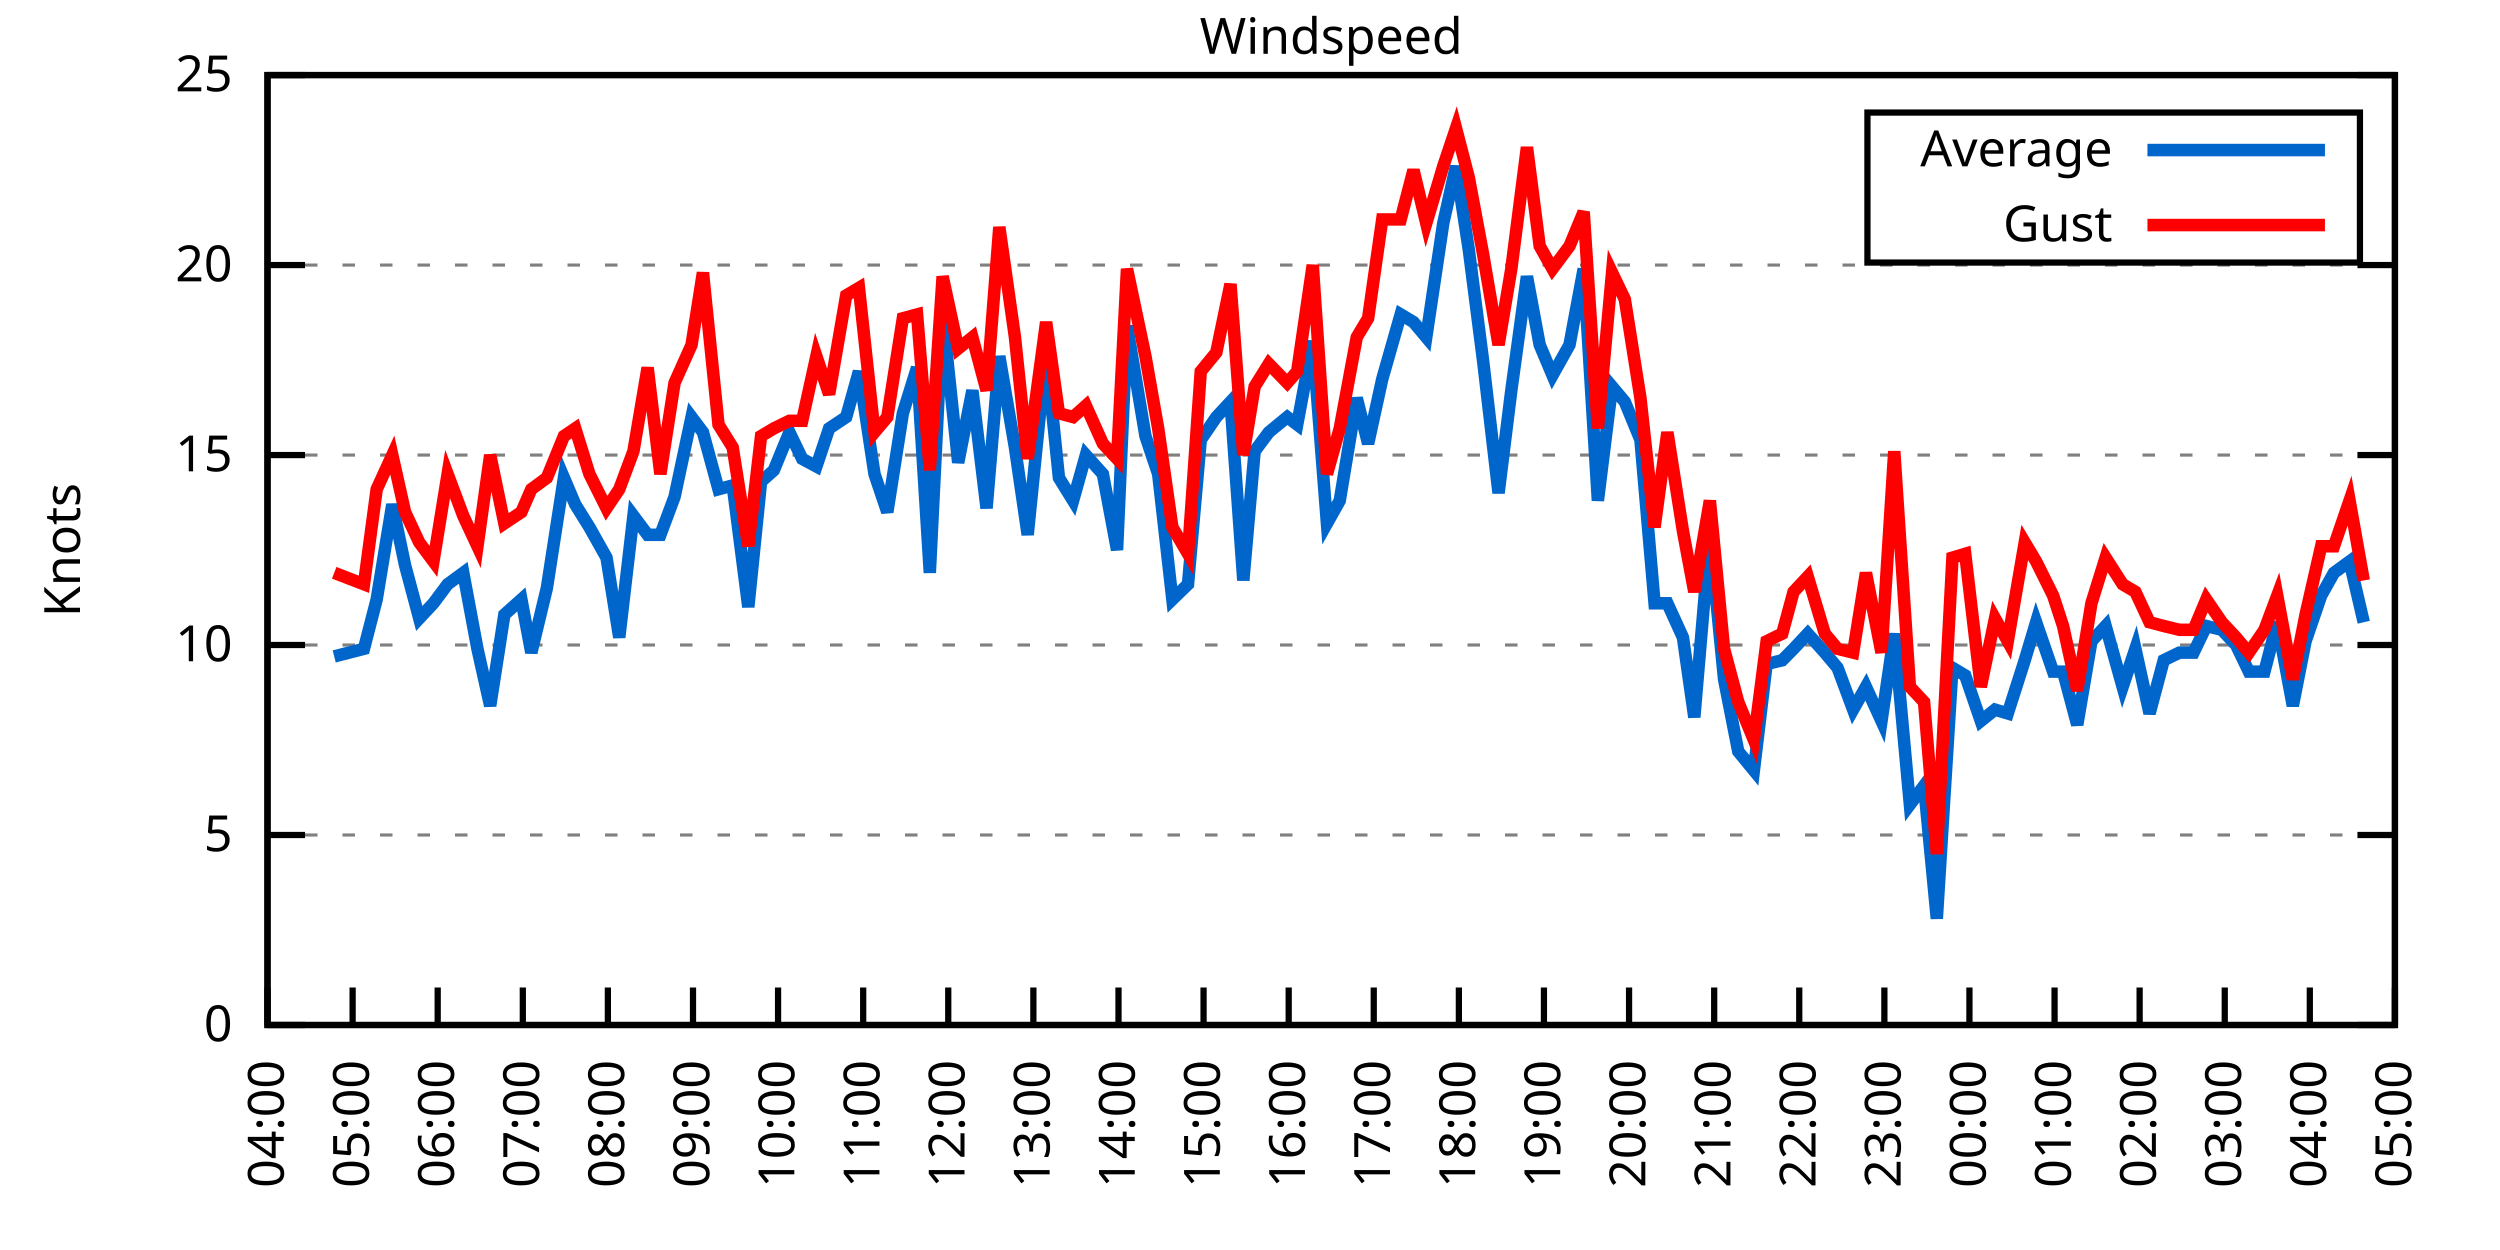
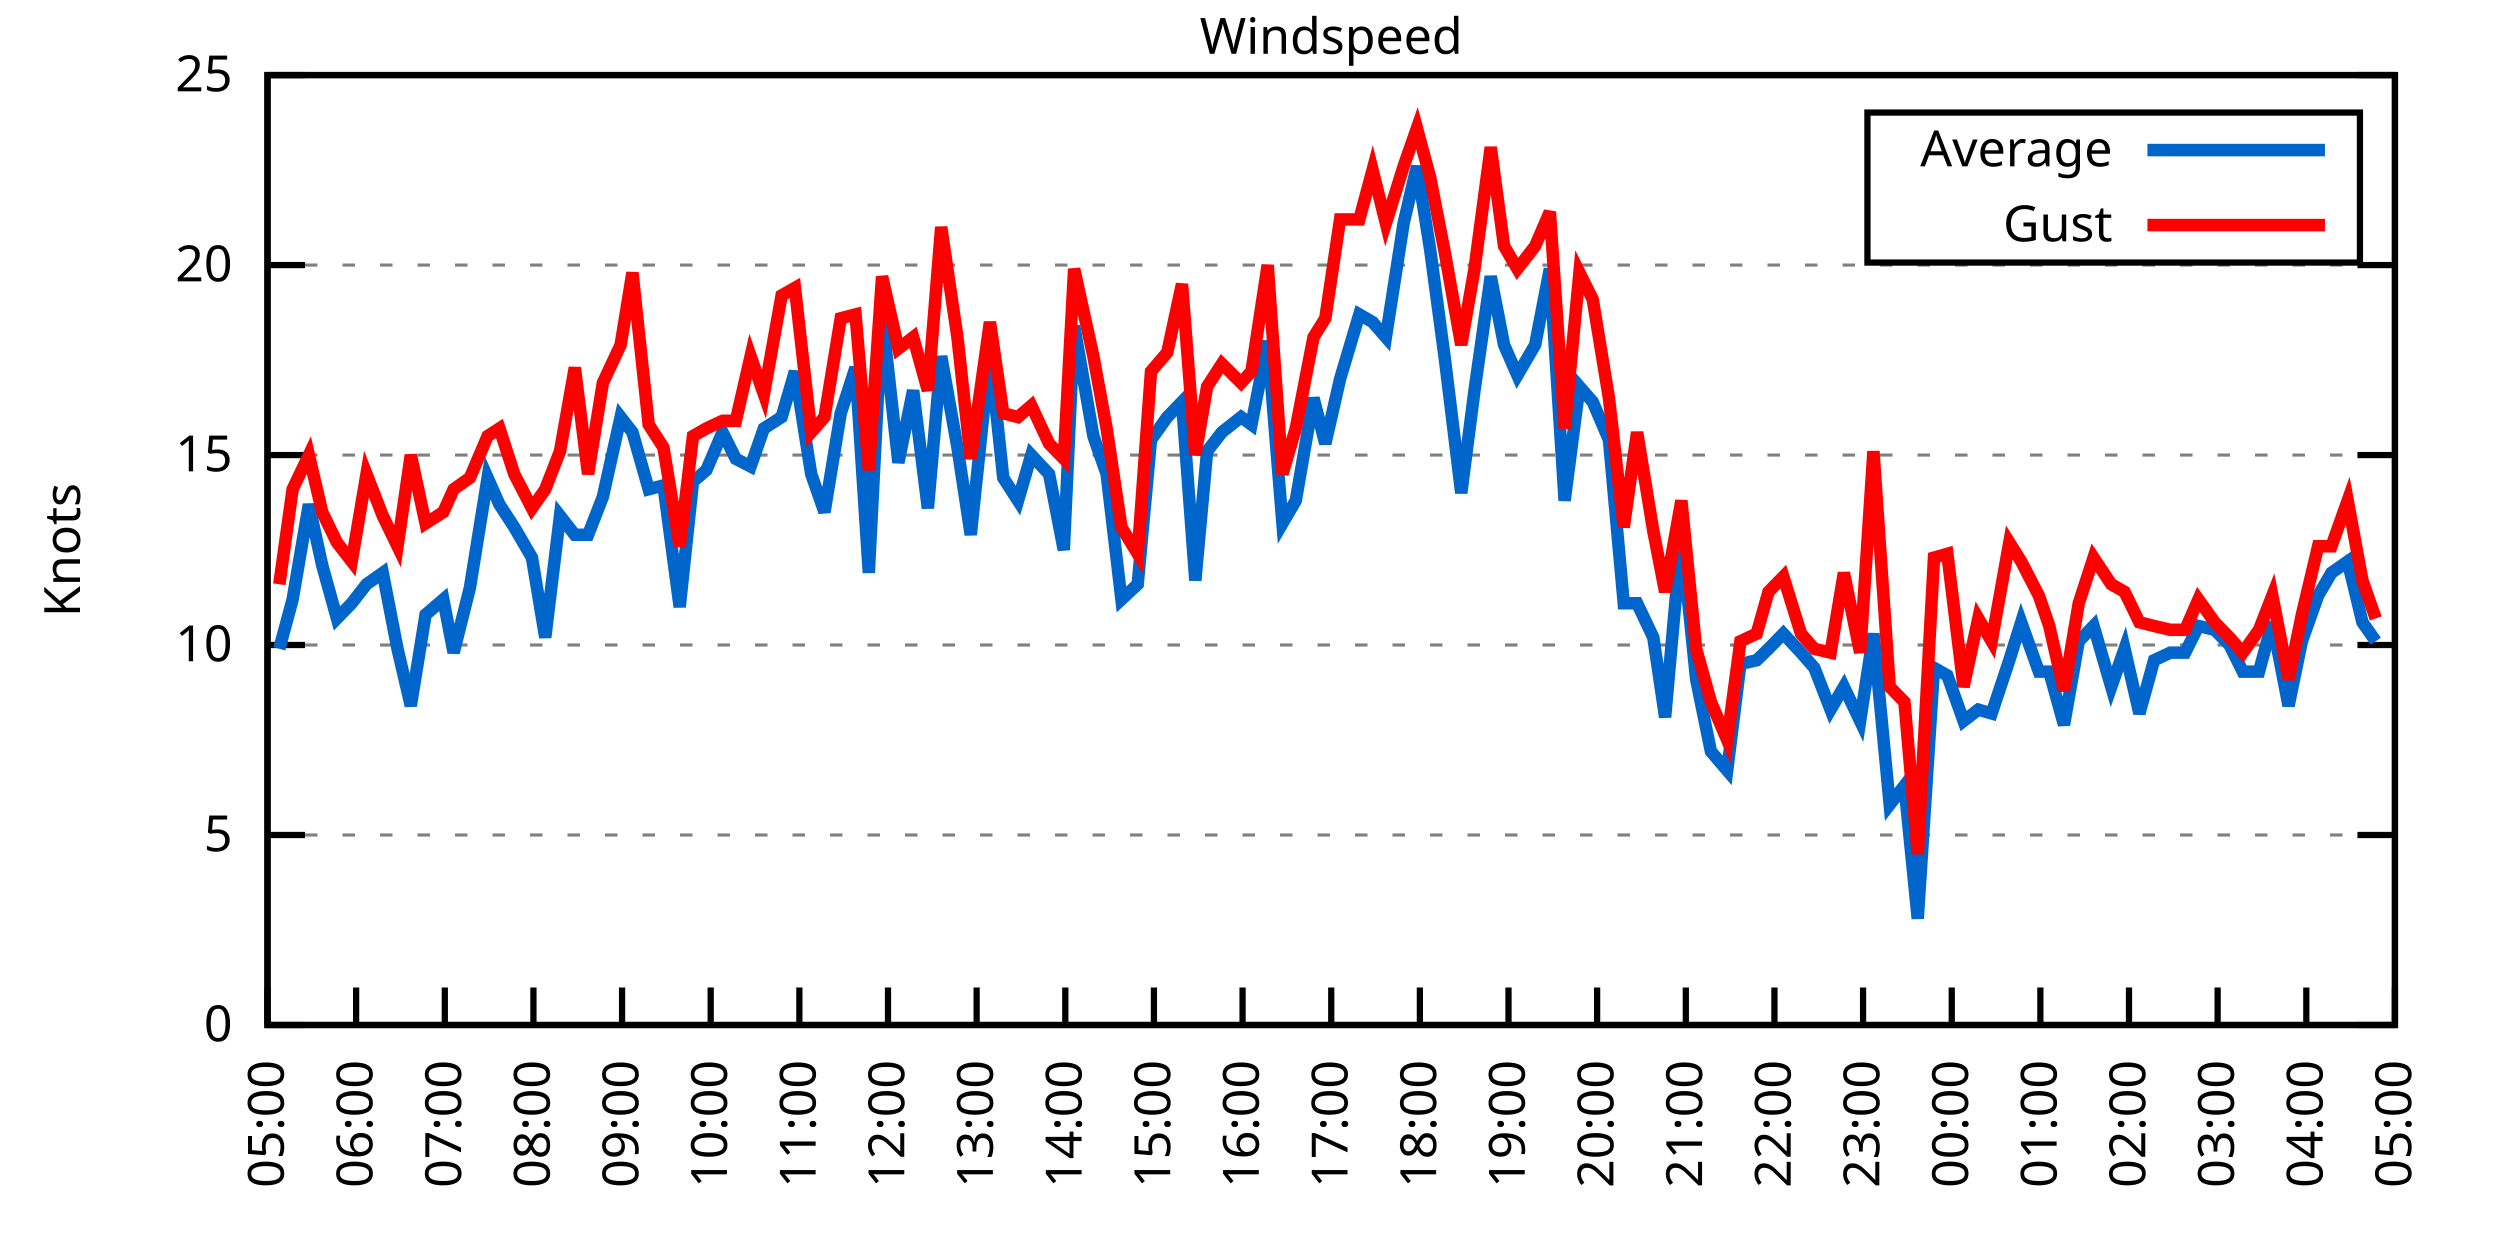
<svg xmlns="http://www.w3.org/2000/svg" xmlns:xlink="http://www.w3.org/1999/xlink" width="400" height="200" viewBox="0 0 400 200">
  <g id="gnuplot_canvas">
    <rect x="0" y="0" width="400" height="200" fill="none" />
    <defs>
      <circle id="gpDot" r="0.5" stroke-width="0.5" stroke="currentColor" />
      <path id="gpPt0" stroke-width="0.333" stroke="currentColor" d="M-1,0 h2 M0,-1 v2" />
      <path id="gpPt1" stroke-width="0.333" stroke="currentColor" d="M-1,-1 L1,1 M1,-1 L-1,1" />
      <path id="gpPt2" stroke-width="0.333" stroke="currentColor" d="M-1,0 L1,0 M0,-1 L0,1 M-1,-1 L1,1 M-1,1 L1,-1" />
      <rect id="gpPt3" stroke-width="0.333" stroke="currentColor" x="-1" y="-1" width="2" height="2" />
      <rect id="gpPt4" stroke-width="0.333" stroke="currentColor" fill="currentColor" x="-1" y="-1" width="2" height="2" />
      <circle id="gpPt5" stroke-width="0.333" stroke="currentColor" cx="0" cy="0" r="1" />
      <use xlink:href="#gpPt5" id="gpPt6" fill="currentColor" stroke="none" />
      <path id="gpPt7" stroke-width="0.333" stroke="currentColor" d="M0,-1.33 L-1.33,0.67 L1.33,0.67 z" />
      <use xlink:href="#gpPt7" id="gpPt8" fill="currentColor" stroke="none" />
      <use xlink:href="#gpPt7" id="gpPt9" stroke="currentColor" transform="rotate(180)" />
      <use xlink:href="#gpPt9" id="gpPt10" fill="currentColor" stroke="none" />
      <use xlink:href="#gpPt3" id="gpPt11" stroke="currentColor" transform="rotate(45)" />
      <use xlink:href="#gpPt11" id="gpPt12" fill="currentColor" stroke="none" />
      <path id="gpPt13" stroke-width="0.333" stroke="currentColor" d="M0,1.330 L1.265,0.411 L0.782,-1.067 L-0.782,-1.076 L-1.265,0.411 z" />
      <use xlink:href="#gpPt13" id="gpPt14" fill="currentColor" stroke="none" />
      <filter id="textbox" filterUnits="objectBoundingBox" x="0" y="0" height="1" width="1">
        <feFlood flood-color="white" flood-opacity="1" result="bgnd" />
        <feComposite in="SourceGraphic" in2="bgnd" operator="atop" />
      </filter>
      <filter id="greybox" filterUnits="objectBoundingBox" x="0" y="0" height="1" width="1">
        <feFlood flood-color="lightgrey" flood-opacity="1" result="grey" />
        <feComposite in="SourceGraphic" in2="grey" operator="atop" />
      </filter>
    </defs>
    <g fill="none" color="white" stroke="currentColor" stroke-width="1.00" stroke-linecap="butt" stroke-linejoin="miter">
</g>
    <g fill="none" color="black" stroke="currentColor" stroke-width="1.00" stroke-linecap="butt" stroke-linejoin="miter">
      <g stroke="none" shape-rendering="crispEdges">
        <polygon fill="rgb(255, 255, 255)" points="42.80,164.00 383.18,164.00 383.18,12.02 42.80,12.02 " />
      </g>
    </g>
    <g fill="none" color="black" stroke="currentColor" stroke-width="1.00" stroke-linecap="butt" stroke-linejoin="miter">
</g>
    <g fill="none" color="black" stroke="black" stroke-width="0.50" stroke-linecap="butt" stroke-linejoin="miter">
</g>
    <g fill="none" color="gray" stroke="currentColor" stroke-width="0.50" stroke-linecap="butt" stroke-linejoin="miter">
      <path stroke="gray" stroke-dasharray="2,4" class="gridline" d="M42.80,164.00 L383.19,164.00  " />
    </g>
    <g fill="none" color="gray" stroke="gray" stroke-width="1.00" stroke-linecap="butt" stroke-linejoin="miter">
</g>
    <g fill="none" color="black" stroke="currentColor" stroke-width="1.00" stroke-linecap="butt" stroke-linejoin="miter">
      <path stroke="black" d="M42.80,164.00 L48.80,164.00 M383.19,164.00 L377.19,164.00  " />
      <g transform="translate(37.20,166.60)" stroke="none" fill="black" font-family="Sans" font-size="8.00" text-anchor="end">
        <text>
          <tspan font-family="Sans"> 0</tspan>
        </text>
      </g>
    </g>
    <g fill="none" color="black" stroke="currentColor" stroke-width="1.00" stroke-linecap="butt" stroke-linejoin="miter">
</g>
    <g fill="none" color="black" stroke="black" stroke-width="0.50" stroke-linecap="butt" stroke-linejoin="miter">
</g>
    <g fill="none" color="gray" stroke="currentColor" stroke-width="0.50" stroke-linecap="butt" stroke-linejoin="miter">
      <path stroke="gray" stroke-dasharray="2,4" class="gridline" d="M42.80,133.60 L383.19,133.60  " />
    </g>
    <g fill="none" color="gray" stroke="gray" stroke-width="1.00" stroke-linecap="butt" stroke-linejoin="miter">
</g>
    <g fill="none" color="black" stroke="currentColor" stroke-width="1.00" stroke-linecap="butt" stroke-linejoin="miter">
      <path stroke="black" d="M42.80,133.60 L48.80,133.60 M383.19,133.60 L377.19,133.60  " />
      <g transform="translate(37.20,136.20)" stroke="none" fill="black" font-family="Sans" font-size="8.00" text-anchor="end">
        <text>
          <tspan font-family="Sans"> 5</tspan>
        </text>
      </g>
    </g>
    <g fill="none" color="black" stroke="currentColor" stroke-width="1.00" stroke-linecap="butt" stroke-linejoin="miter">
</g>
    <g fill="none" color="black" stroke="black" stroke-width="0.50" stroke-linecap="butt" stroke-linejoin="miter">
</g>
    <g fill="none" color="gray" stroke="currentColor" stroke-width="0.50" stroke-linecap="butt" stroke-linejoin="miter">
      <path stroke="gray" stroke-dasharray="2,4" class="gridline" d="M42.80,103.20 L383.19,103.20  " />
    </g>
    <g fill="none" color="gray" stroke="gray" stroke-width="1.00" stroke-linecap="butt" stroke-linejoin="miter">
</g>
    <g fill="none" color="black" stroke="currentColor" stroke-width="1.00" stroke-linecap="butt" stroke-linejoin="miter">
      <path stroke="black" d="M42.80,103.20 L48.80,103.20 M383.19,103.20 L377.19,103.20  " />
      <g transform="translate(37.20,105.80)" stroke="none" fill="black" font-family="Sans" font-size="8.00" text-anchor="end">
        <text>
          <tspan font-family="Sans"> 10</tspan>
        </text>
      </g>
    </g>
    <g fill="none" color="black" stroke="currentColor" stroke-width="1.00" stroke-linecap="butt" stroke-linejoin="miter">
</g>
    <g fill="none" color="black" stroke="black" stroke-width="0.50" stroke-linecap="butt" stroke-linejoin="miter">
</g>
    <g fill="none" color="gray" stroke="currentColor" stroke-width="0.50" stroke-linecap="butt" stroke-linejoin="miter">
      <path stroke="gray" stroke-dasharray="2,4" class="gridline" d="M42.80,72.81 L383.19,72.81  " />
    </g>
    <g fill="none" color="gray" stroke="gray" stroke-width="1.00" stroke-linecap="butt" stroke-linejoin="miter">
</g>
    <g fill="none" color="black" stroke="currentColor" stroke-width="1.00" stroke-linecap="butt" stroke-linejoin="miter">
      <path stroke="black" d="M42.80,72.81 L48.80,72.81 M383.19,72.81 L377.19,72.81  " />
      <g transform="translate(37.20,75.41)" stroke="none" fill="black" font-family="Sans" font-size="8.00" text-anchor="end">
        <text>
          <tspan font-family="Sans"> 15</tspan>
        </text>
      </g>
    </g>
    <g fill="none" color="black" stroke="currentColor" stroke-width="1.00" stroke-linecap="butt" stroke-linejoin="miter">
</g>
    <g fill="none" color="black" stroke="black" stroke-width="0.50" stroke-linecap="butt" stroke-linejoin="miter">
</g>
    <g fill="none" color="gray" stroke="currentColor" stroke-width="0.50" stroke-linecap="butt" stroke-linejoin="miter">
      <path stroke="gray" stroke-dasharray="2,4" class="gridline" d="M42.80,42.41 L383.19,42.41  " />
    </g>
    <g fill="none" color="gray" stroke="gray" stroke-width="1.00" stroke-linecap="butt" stroke-linejoin="miter">
</g>
    <g fill="none" color="black" stroke="currentColor" stroke-width="1.00" stroke-linecap="butt" stroke-linejoin="miter">
      <path stroke="black" d="M42.80,42.41 L48.80,42.41 M383.19,42.41 L377.19,42.41  " />
      <g transform="translate(37.20,45.01)" stroke="none" fill="black" font-family="Sans" font-size="8.00" text-anchor="end">
        <text>
          <tspan font-family="Sans"> 20</tspan>
        </text>
      </g>
    </g>
    <g fill="none" color="black" stroke="currentColor" stroke-width="1.00" stroke-linecap="butt" stroke-linejoin="miter">
</g>
    <g fill="none" color="black" stroke="black" stroke-width="0.50" stroke-linecap="butt" stroke-linejoin="miter">
</g>
    <g fill="none" color="gray" stroke="currentColor" stroke-width="0.50" stroke-linecap="butt" stroke-linejoin="miter">
      <path stroke="gray" stroke-dasharray="2,4" class="gridline" d="M42.80,12.01 L383.19,12.01  " />
    </g>
    <g fill="none" color="gray" stroke="gray" stroke-width="1.00" stroke-linecap="butt" stroke-linejoin="miter">
</g>
    <g fill="none" color="black" stroke="currentColor" stroke-width="1.00" stroke-linecap="butt" stroke-linejoin="miter">
      <path stroke="black" d="M42.80,12.01 L48.80,12.01 M383.19,12.01 L377.19,12.01  " />
      <g transform="translate(37.20,14.61)" stroke="none" fill="black" font-family="Sans" font-size="8.00" text-anchor="end">
        <text>
          <tspan font-family="Sans"> 25</tspan>
        </text>
      </g>
    </g>
    <g fill="none" color="black" stroke="currentColor" stroke-width="1.00" stroke-linecap="butt" stroke-linejoin="miter">
      <path stroke="black" d="M42.80,164.00 L42.80,158.00  " />
      <g transform="translate(45.40,169.60) rotate(270.00)" stroke="none" fill="black" font-family="Sans" font-size="8.00" text-anchor="end">
        <text>
-           <tspan font-family="Sans">04:00</tspan>
-         </text>
-       </g>
-     </g>
-     <g fill="none" color="black" stroke="currentColor" stroke-width="1.00" stroke-linecap="butt" stroke-linejoin="miter">
-       <path stroke="black" d="M56.42,164.00 L56.42,158.00  " />
-       <g transform="translate(59.02,169.60) rotate(270.00)" stroke="none" fill="black" font-family="Sans" font-size="8.00" text-anchor="end">
-         <text>
          <tspan font-family="Sans">05:00</tspan>
        </text>
      </g>
    </g>
    <g fill="none" color="black" stroke="currentColor" stroke-width="1.00" stroke-linecap="butt" stroke-linejoin="miter">
-       <path stroke="black" d="M70.03,164.00 L70.03,158.00  " />
-       <g transform="translate(72.63,169.60) rotate(270.00)" stroke="none" fill="black" font-family="Sans" font-size="8.00" text-anchor="end">
+       <path stroke="black" d="M56.98,164.00 L56.98,158.00  " />
+       <g transform="translate(59.58,169.60) rotate(270.00)" stroke="none" fill="black" font-family="Sans" font-size="8.00" text-anchor="end">
        <text>
          <tspan font-family="Sans">06:00</tspan>
        </text>
      </g>
    </g>
    <g fill="none" color="black" stroke="currentColor" stroke-width="1.00" stroke-linecap="butt" stroke-linejoin="miter">
-       <path stroke="black" d="M83.65,164.00 L83.65,158.00  " />
-       <g transform="translate(86.25,169.60) rotate(270.00)" stroke="none" fill="black" font-family="Sans" font-size="8.00" text-anchor="end">
+       <path stroke="black" d="M71.17,164.00 L71.17,158.00  " />
+       <g transform="translate(73.77,169.60) rotate(270.00)" stroke="none" fill="black" font-family="Sans" font-size="8.00" text-anchor="end">
        <text>
          <tspan font-family="Sans">07:00</tspan>
        </text>
      </g>
    </g>
    <g fill="none" color="black" stroke="currentColor" stroke-width="1.00" stroke-linecap="butt" stroke-linejoin="miter">
-       <path stroke="black" d="M97.26,164.00 L97.26,158.00  " />
-       <g transform="translate(99.86,169.60) rotate(270.00)" stroke="none" fill="black" font-family="Sans" font-size="8.00" text-anchor="end">
+       <path stroke="black" d="M85.35,164.00 L85.35,158.00  " />
+       <g transform="translate(87.95,169.60) rotate(270.00)" stroke="none" fill="black" font-family="Sans" font-size="8.00" text-anchor="end">
        <text>
          <tspan font-family="Sans">08:00</tspan>
        </text>
      </g>
    </g>
    <g fill="none" color="black" stroke="currentColor" stroke-width="1.00" stroke-linecap="butt" stroke-linejoin="miter">
-       <path stroke="black" d="M110.88,164.00 L110.88,158.00  " />
-       <g transform="translate(113.48,169.60) rotate(270.00)" stroke="none" fill="black" font-family="Sans" font-size="8.00" text-anchor="end">
+       <path stroke="black" d="M99.53,164.00 L99.53,158.00  " />
+       <g transform="translate(102.13,169.60) rotate(270.00)" stroke="none" fill="black" font-family="Sans" font-size="8.00" text-anchor="end">
        <text>
          <tspan font-family="Sans">09:00</tspan>
        </text>
      </g>
    </g>
    <g fill="none" color="black" stroke="currentColor" stroke-width="1.00" stroke-linecap="butt" stroke-linejoin="miter">
-       <path stroke="black" d="M124.49,164.00 L124.49,158.00  " />
-       <g transform="translate(127.09,169.60) rotate(270.00)" stroke="none" fill="black" font-family="Sans" font-size="8.00" text-anchor="end">
+       <path stroke="black" d="M113.71,164.00 L113.71,158.00  " />
+       <g transform="translate(116.31,169.60) rotate(270.00)" stroke="none" fill="black" font-family="Sans" font-size="8.00" text-anchor="end">
        <text>
          <tspan font-family="Sans">10:00</tspan>
        </text>
      </g>
    </g>
    <g fill="none" color="black" stroke="currentColor" stroke-width="1.00" stroke-linecap="butt" stroke-linejoin="miter">
-       <path stroke="black" d="M138.11,164.00 L138.11,158.00  " />
-       <g transform="translate(140.71,169.60) rotate(270.00)" stroke="none" fill="black" font-family="Sans" font-size="8.00" text-anchor="end">
+       <path stroke="black" d="M127.90,164.00 L127.90,158.00  " />
+       <g transform="translate(130.50,169.60) rotate(270.00)" stroke="none" fill="black" font-family="Sans" font-size="8.00" text-anchor="end">
        <text>
          <tspan font-family="Sans">11:00</tspan>
        </text>
      </g>
    </g>
    <g fill="none" color="black" stroke="currentColor" stroke-width="1.00" stroke-linecap="butt" stroke-linejoin="miter">
-       <path stroke="black" d="M151.72,164.00 L151.72,158.00  " />
-       <g transform="translate(154.32,169.60) rotate(270.00)" stroke="none" fill="black" font-family="Sans" font-size="8.00" text-anchor="end">
+       <path stroke="black" d="M142.08,164.00 L142.08,158.00  " />
+       <g transform="translate(144.68,169.60) rotate(270.00)" stroke="none" fill="black" font-family="Sans" font-size="8.00" text-anchor="end">
        <text>
          <tspan font-family="Sans">12:00</tspan>
        </text>
      </g>
    </g>
    <g fill="none" color="black" stroke="currentColor" stroke-width="1.00" stroke-linecap="butt" stroke-linejoin="miter">
-       <path stroke="black" d="M165.34,164.00 L165.34,158.00  " />
-       <g transform="translate(167.94,169.60) rotate(270.00)" stroke="none" fill="black" font-family="Sans" font-size="8.00" text-anchor="end">
+       <path stroke="black" d="M156.26,164.00 L156.26,158.00  " />
+       <g transform="translate(158.86,169.60) rotate(270.00)" stroke="none" fill="black" font-family="Sans" font-size="8.00" text-anchor="end">
        <text>
          <tspan font-family="Sans">13:00</tspan>
        </text>
      </g>
    </g>
    <g fill="none" color="black" stroke="currentColor" stroke-width="1.00" stroke-linecap="butt" stroke-linejoin="miter">
-       <path stroke="black" d="M178.96,164.00 L178.96,158.00  " />
-       <g transform="translate(181.56,169.60) rotate(270.00)" stroke="none" fill="black" font-family="Sans" font-size="8.00" text-anchor="end">
+       <path stroke="black" d="M170.45,164.00 L170.45,158.00  " />
+       <g transform="translate(173.05,169.60) rotate(270.00)" stroke="none" fill="black" font-family="Sans" font-size="8.00" text-anchor="end">
        <text>
          <tspan font-family="Sans">14:00</tspan>
        </text>
      </g>
    </g>
    <g fill="none" color="black" stroke="currentColor" stroke-width="1.00" stroke-linecap="butt" stroke-linejoin="miter">
-       <path stroke="black" d="M192.57,164.00 L192.57,158.00  " />
-       <g transform="translate(195.17,169.60) rotate(270.00)" stroke="none" fill="black" font-family="Sans" font-size="8.00" text-anchor="end">
+       <path stroke="black" d="M184.63,164.00 L184.63,158.00  " />
+       <g transform="translate(187.23,169.60) rotate(270.00)" stroke="none" fill="black" font-family="Sans" font-size="8.00" text-anchor="end">
        <text>
          <tspan font-family="Sans">15:00</tspan>
        </text>
      </g>
    </g>
    <g fill="none" color="black" stroke="currentColor" stroke-width="1.00" stroke-linecap="butt" stroke-linejoin="miter">
-       <path stroke="black" d="M206.19,164.00 L206.19,158.00  " />
-       <g transform="translate(208.79,169.60) rotate(270.00)" stroke="none" fill="black" font-family="Sans" font-size="8.00" text-anchor="end">
+       <path stroke="black" d="M198.81,164.00 L198.81,158.00  " />
+       <g transform="translate(201.41,169.60) rotate(270.00)" stroke="none" fill="black" font-family="Sans" font-size="8.00" text-anchor="end">
        <text>
          <tspan font-family="Sans">16:00</tspan>
        </text>
      </g>
    </g>
    <g fill="none" color="black" stroke="currentColor" stroke-width="1.00" stroke-linecap="butt" stroke-linejoin="miter">
-       <path stroke="black" d="M219.80,164.00 L219.80,158.00  " />
-       <g transform="translate(222.40,169.60) rotate(270.00)" stroke="none" fill="black" font-family="Sans" font-size="8.00" text-anchor="end">
+       <path stroke="black" d="M213.00,164.00 L213.00,158.00  " />
+       <g transform="translate(215.60,169.60) rotate(270.00)" stroke="none" fill="black" font-family="Sans" font-size="8.00" text-anchor="end">
        <text>
          <tspan font-family="Sans">17:00</tspan>
        </text>
      </g>
    </g>
    <g fill="none" color="black" stroke="currentColor" stroke-width="1.00" stroke-linecap="butt" stroke-linejoin="miter">
-       <path stroke="black" d="M233.42,164.00 L233.42,158.00  " />
-       <g transform="translate(236.02,169.60) rotate(270.00)" stroke="none" fill="black" font-family="Sans" font-size="8.00" text-anchor="end">
+       <path stroke="black" d="M227.18,164.00 L227.18,158.00  " />
+       <g transform="translate(229.78,169.60) rotate(270.00)" stroke="none" fill="black" font-family="Sans" font-size="8.00" text-anchor="end">
        <text>
          <tspan font-family="Sans">18:00</tspan>
        </text>
      </g>
    </g>
    <g fill="none" color="black" stroke="currentColor" stroke-width="1.00" stroke-linecap="butt" stroke-linejoin="miter">
-       <path stroke="black" d="M247.03,164.00 L247.03,158.00  " />
-       <g transform="translate(249.63,169.60) rotate(270.00)" stroke="none" fill="black" font-family="Sans" font-size="8.00" text-anchor="end">
+       <path stroke="black" d="M241.36,164.00 L241.36,158.00  " />
+       <g transform="translate(243.96,169.60) rotate(270.00)" stroke="none" fill="black" font-family="Sans" font-size="8.00" text-anchor="end">
        <text>
          <tspan font-family="Sans">19:00</tspan>
        </text>
      </g>
    </g>
    <g fill="none" color="black" stroke="currentColor" stroke-width="1.00" stroke-linecap="butt" stroke-linejoin="miter">
-       <path stroke="black" d="M260.65,164.00 L260.65,158.00  " />
-       <g transform="translate(263.25,169.60) rotate(270.00)" stroke="none" fill="black" font-family="Sans" font-size="8.00" text-anchor="end">
+       <path stroke="black" d="M255.54,164.00 L255.54,158.00  " />
+       <g transform="translate(258.14,169.60) rotate(270.00)" stroke="none" fill="black" font-family="Sans" font-size="8.00" text-anchor="end">
        <text>
          <tspan font-family="Sans">20:00</tspan>
        </text>
      </g>
    </g>
    <g fill="none" color="black" stroke="currentColor" stroke-width="1.00" stroke-linecap="butt" stroke-linejoin="miter">
-       <path stroke="black" d="M274.27,164.00 L274.27,158.00  " />
-       <g transform="translate(276.87,169.60) rotate(270.00)" stroke="none" fill="black" font-family="Sans" font-size="8.00" text-anchor="end">
+       <path stroke="black" d="M269.73,164.00 L269.73,158.00  " />
+       <g transform="translate(272.33,169.60) rotate(270.00)" stroke="none" fill="black" font-family="Sans" font-size="8.00" text-anchor="end">
        <text>
          <tspan font-family="Sans">21:00</tspan>
        </text>
      </g>
    </g>
    <g fill="none" color="black" stroke="currentColor" stroke-width="1.00" stroke-linecap="butt" stroke-linejoin="miter">
-       <path stroke="black" d="M287.88,164.00 L287.88,158.00  " />
-       <g transform="translate(290.48,169.60) rotate(270.00)" stroke="none" fill="black" font-family="Sans" font-size="8.00" text-anchor="end">
+       <path stroke="black" d="M283.91,164.00 L283.91,158.00  " />
+       <g transform="translate(286.51,169.60) rotate(270.00)" stroke="none" fill="black" font-family="Sans" font-size="8.00" text-anchor="end">
        <text>
          <tspan font-family="Sans">22:00</tspan>
        </text>
      </g>
    </g>
    <g fill="none" color="black" stroke="currentColor" stroke-width="1.00" stroke-linecap="butt" stroke-linejoin="miter">
-       <path stroke="black" d="M301.50,164.00 L301.50,158.00  " />
-       <g transform="translate(304.10,169.60) rotate(270.00)" stroke="none" fill="black" font-family="Sans" font-size="8.00" text-anchor="end">
+       <path stroke="black" d="M298.09,164.00 L298.09,158.00  " />
+       <g transform="translate(300.69,169.60) rotate(270.00)" stroke="none" fill="black" font-family="Sans" font-size="8.00" text-anchor="end">
        <text>
          <tspan font-family="Sans">23:00</tspan>
        </text>
      </g>
    </g>
    <g fill="none" color="black" stroke="currentColor" stroke-width="1.00" stroke-linecap="butt" stroke-linejoin="miter">
-       <path stroke="black" d="M315.11,164.00 L315.11,158.00  " />
-       <g transform="translate(317.71,169.60) rotate(270.00)" stroke="none" fill="black" font-family="Sans" font-size="8.00" text-anchor="end">
+       <path stroke="black" d="M312.28,164.00 L312.28,158.00  " />
+       <g transform="translate(314.88,169.60) rotate(270.00)" stroke="none" fill="black" font-family="Sans" font-size="8.00" text-anchor="end">
        <text>
          <tspan font-family="Sans">00:00</tspan>
        </text>
      </g>
    </g>
    <g fill="none" color="black" stroke="currentColor" stroke-width="1.00" stroke-linecap="butt" stroke-linejoin="miter">
-       <path stroke="black" d="M328.73,164.00 L328.73,158.00  " />
-       <g transform="translate(331.33,169.60) rotate(270.00)" stroke="none" fill="black" font-family="Sans" font-size="8.00" text-anchor="end">
+       <path stroke="black" d="M326.46,164.00 L326.46,158.00  " />
+       <g transform="translate(329.06,169.60) rotate(270.00)" stroke="none" fill="black" font-family="Sans" font-size="8.00" text-anchor="end">
        <text>
          <tspan font-family="Sans">01:00</tspan>
        </text>
      </g>
    </g>
    <g fill="none" color="black" stroke="currentColor" stroke-width="1.00" stroke-linecap="butt" stroke-linejoin="miter">
-       <path stroke="black" d="M342.34,164.00 L342.34,158.00  " />
-       <g transform="translate(344.94,169.60) rotate(270.00)" stroke="none" fill="black" font-family="Sans" font-size="8.00" text-anchor="end">
+       <path stroke="black" d="M340.64,164.00 L340.64,158.00  " />
+       <g transform="translate(343.24,169.60) rotate(270.00)" stroke="none" fill="black" font-family="Sans" font-size="8.00" text-anchor="end">
        <text>
          <tspan font-family="Sans">02:00</tspan>
        </text>
      </g>
    </g>
    <g fill="none" color="black" stroke="currentColor" stroke-width="1.00" stroke-linecap="butt" stroke-linejoin="miter">
-       <path stroke="black" d="M355.96,164.00 L355.96,158.00  " />
-       <g transform="translate(358.56,169.60) rotate(270.00)" stroke="none" fill="black" font-family="Sans" font-size="8.00" text-anchor="end">
+       <path stroke="black" d="M354.82,164.00 L354.82,158.00  " />
+       <g transform="translate(357.42,169.60) rotate(270.00)" stroke="none" fill="black" font-family="Sans" font-size="8.00" text-anchor="end">
        <text>
          <tspan font-family="Sans">03:00</tspan>
        </text>
      </g>
    </g>
    <g fill="none" color="black" stroke="currentColor" stroke-width="1.00" stroke-linecap="butt" stroke-linejoin="miter">
-       <path stroke="black" d="M369.57,164.00 L369.57,158.00  " />
-       <g transform="translate(372.17,169.60) rotate(270.00)" stroke="none" fill="black" font-family="Sans" font-size="8.00" text-anchor="end">
+       <path stroke="black" d="M369.01,164.00 L369.01,158.00  " />
+       <g transform="translate(371.61,169.60) rotate(270.00)" stroke="none" fill="black" font-family="Sans" font-size="8.00" text-anchor="end">
        <text>
          <tspan font-family="Sans">04:00</tspan>
        </text>
      </g>
    </g>
    <g fill="none" color="black" stroke="currentColor" stroke-width="1.00" stroke-linecap="butt" stroke-linejoin="miter">
      <path stroke="black" d="M383.19,164.00 L383.19,158.00  " />
      <g transform="translate(385.79,169.60) rotate(270.00)" stroke="none" fill="black" font-family="Sans" font-size="8.00" text-anchor="end">
        <text>
          <tspan font-family="Sans">05:00</tspan>
        </text>
      </g>
    </g>
    <g fill="none" color="black" stroke="currentColor" stroke-width="1.00" stroke-linecap="butt" stroke-linejoin="miter">
</g>
    <g fill="none" color="black" stroke="currentColor" stroke-width="1.00" stroke-linecap="butt" stroke-linejoin="miter">
      <path stroke="black" d="M42.80,12.01 L42.80,164.00 L383.19,164.00 L383.19,12.01 L42.80,12.01 Z  " />
    </g>
    <g fill="none" color="black" stroke="currentColor" stroke-width="1.00" stroke-linecap="butt" stroke-linejoin="miter">
</g>
    <g fill="none" color="black" stroke="currentColor" stroke-width="1.00" stroke-linecap="butt" stroke-linejoin="miter">
      <path stroke="black" d="M298.79,42.01 L298.79,18.01 L377.59,18.01 L377.59,42.01 L298.79,42.01 Z  " />
    </g>
    <g id="Windspeed_plot_1">
      <g fill="none" color="white" stroke="black" stroke-width="2.00" stroke-linecap="butt" stroke-linejoin="miter">
</g>
      <g fill="none" color="black" stroke="currentColor" stroke-width="2.00" stroke-linecap="butt" stroke-linejoin="miter">
        <g transform="translate(337.99,26.61)" stroke="none" fill="black" font-family="Sans" font-size="8.00" text-anchor="end">
          <text>
            <tspan font-family="Sans">Average</tspan>
          </text>
        </g>
      </g>
      <g fill="none" color="black" stroke="currentColor" stroke-width="2.00" stroke-linecap="butt" stroke-linejoin="miter">
-         <path stroke="rgb(  0, 102, 204)" d="M343.59,24.01 L371.99,24.01 M53.47,105.03 L58.23,103.81 L60.27,95.91 L62.77,80.71 L64.81,90.44 L67.08,98.95   L69.35,96.52 L71.62,93.48 L74.12,91.65 L76.39,103.81 L78.43,112.93 L80.70,98.34 L83.42,95.91 L85.01,104.42   L87.50,94.08 L90.23,76.45 L92.04,80.71 L94.31,84.36 L97.04,89.22 L99.08,101.99 L101.35,82.53 L103.62,85.57   L105.66,85.57 L107.93,79.49 L110.65,66.73 L112.47,69.16 L114.96,78.28 L117.23,77.67 L119.73,97.12 L121.77,77.06   L123.81,75.24 L126.31,69.16 L128.35,73.41 L130.62,74.63 L132.66,68.55 L135.39,66.73 L137.43,59.43 L139.92,75.85   L141.97,81.93 L144.46,66.12 L146.73,58.82 L148.77,91.65 L150.82,50.31 L153.31,74.02 L155.58,62.47 L157.85,81.32   L159.89,57.00 L162.39,71.59 L164.43,85.57 L167.38,56.39 L169.43,76.45 L171.69,80.10 L173.74,72.81 L176.46,75.85   L178.73,88.00 L180.32,52.14 L183.27,69.77 L185.31,75.85 L187.58,95.91 L190.08,93.48 L192.12,70.37 L194.61,66.73   L196.88,64.29 L198.93,92.87 L200.74,72.20 L203.01,69.16 L205.96,66.73 L207.55,67.94 L210.04,54.57 L212.31,83.75   L214.36,80.10 L217.08,63.69 L218.90,70.98 L221.16,60.65 L224.11,50.31 L226.16,51.53 L228.20,53.96 L230.92,35.72   L232.96,26.60 L235.01,39.98 L237.28,57.61 L239.77,78.89 L241.81,62.47 L244.31,44.23 L246.35,55.18 L248.40,60.04   L251.12,55.18 L253.39,43.02 L255.66,80.10 L257.93,61.86 L259.97,64.29 L262.47,70.37 L264.73,96.52 L266.78,96.52   L269.27,101.99 L271.09,114.76 L273.58,85.57 L275.85,108.68 L278.12,120.23 L280.62,123.27 L282.66,106.24 L285.16,105.64   L286.97,103.81 L289.24,101.38 L291.97,104.42 L294.01,106.85 L296.50,113.54 L298.55,109.89 L301.04,115.36 L303.08,101.38   L305.58,128.74 L307.85,125.70 L309.89,146.98 L312.39,106.85 L314.43,108.07 L316.93,115.36 L319.20,113.54 L321.24,114.15   L323.96,105.64 L325.78,99.56 L328.50,107.46 L330.09,107.46 L332.36,115.97 L334.63,102.60 L336.90,100.16 L339.62,109.89   L341.66,103.81 L343.93,114.15 L346.20,105.64 L348.70,104.42 L350.97,104.42 L353.01,100.16 L355.50,100.77 L357.77,103.20   L359.82,107.46 L362.31,107.46 L364.36,99.56 L366.85,112.93 L368.89,102.60 L371.39,95.30 L373.43,91.65 L375.93,89.83   L378.20,99.56  " />
+         <path stroke="rgb(  0, 102, 204)" d="M343.59,24.01 L371.99,24.01 M44.69,103.81 L46.82,95.91 L49.42,80.71 L51.55,90.44 L53.91,98.95 L56.27,96.52   L58.64,93.48 L61.24,91.65 L63.60,103.81 L65.73,112.93 L68.09,98.34 L70.93,95.91 L72.58,104.42 L75.18,94.08   L78.02,76.45 L79.91,80.71 L82.28,84.36 L85.11,89.22 L87.24,101.99 L89.60,82.53 L91.97,85.57 L94.09,85.57   L96.46,79.49 L99.30,66.73 L101.19,69.16 L103.79,78.28 L106.15,77.67 L108.75,97.12 L110.88,77.06 L113.01,75.24   L115.61,69.16 L117.73,73.41 L120.10,74.63 L122.22,68.55 L125.06,66.73 L127.19,59.43 L129.79,75.85 L131.92,81.93   L134.52,66.12 L136.88,58.82 L139.01,91.65 L141.13,50.31 L143.74,74.02 L146.10,62.47 L148.46,81.32 L150.59,57.00   L153.19,71.59 L155.32,85.57 L158.39,56.39 L160.52,76.45 L162.88,80.10 L165.01,72.81 L167.85,75.85 L170.21,88.00   L171.86,52.14 L174.94,69.77 L177.06,75.85 L179.43,95.91 L182.03,93.48 L184.16,70.37 L186.76,66.73 L189.12,64.29   L191.25,92.87 L193.14,72.20 L195.50,69.16 L198.58,66.73 L200.23,67.94 L202.83,54.57 L205.19,83.75 L207.32,80.10   L210.16,63.69 L212.05,70.98 L214.41,60.65 L217.49,50.31 L219.61,51.53 L221.74,53.96 L224.58,35.72 L226.71,26.60   L228.83,39.98 L231.20,57.61 L233.80,78.89 L235.92,62.47 L238.52,44.23 L240.65,55.18 L242.78,60.04 L245.62,55.18   L247.98,43.02 L250.34,80.10 L252.71,61.86 L254.83,64.29 L257.43,70.37 L259.80,96.52 L261.93,96.52 L264.53,101.99   L266.42,114.76 L269.02,85.57 L271.38,108.68 L273.75,120.23 L276.35,123.27 L278.47,106.24 L281.07,105.64 L282.96,103.81   L285.33,101.38 L288.16,104.42 L290.29,106.85 L292.89,113.54 L295.02,109.89 L297.62,115.36 L299.75,101.38 L302.35,128.74   L304.71,125.70 L306.84,146.98 L309.44,106.85 L311.57,108.07 L314.17,115.36 L316.53,113.54 L318.66,114.15 L321.49,105.64   L323.39,99.56 L326.22,107.46 L327.88,107.46 L330.24,115.97 L332.60,102.60 L334.97,100.16 L337.80,109.89 L339.93,103.81   L342.30,114.15 L344.66,105.64 L347.26,104.42 L349.62,104.42 L351.75,100.16 L354.35,100.77 L356.72,103.20 L358.84,107.46   L361.44,107.46 L363.57,99.56 L366.17,112.93 L368.30,102.60 L370.90,95.30 L373.03,91.65 L375.63,89.83 L377.99,99.56   L380.12,102.60  " />
      </g>
    </g>
    <g id="Windspeed_plot_2">
      <g fill="none" color="black" stroke="currentColor" stroke-width="2.00" stroke-linecap="butt" stroke-linejoin="miter">
        <g transform="translate(337.99,38.61)" stroke="none" fill="black" font-family="Sans" font-size="8.00" text-anchor="end">
          <text>
            <tspan font-family="Sans">Gust</tspan>
          </text>
        </g>
      </g>
      <g fill="none" color="black" stroke="currentColor" stroke-width="2.00" stroke-linecap="butt" stroke-linejoin="miter">
-         <path stroke="rgb(255,   0,   0)" d="M343.59,36.01 L371.99,36.01 M53.47,91.65 L58.23,93.48 L60.27,78.28 L62.77,72.81 L64.81,81.93 L67.08,86.79   L69.35,89.83 L71.62,75.85 L74.12,82.53 L76.39,87.40 L78.43,72.81 L80.70,83.75 L83.42,81.93 L85.01,78.28   L87.50,76.45 L90.23,69.77 L92.04,68.55 L94.31,75.85 L97.04,81.32 L99.08,78.28 L101.35,72.20 L103.62,58.82   L105.66,75.85 L107.93,61.25 L110.65,55.18 L112.47,43.62 L114.96,67.94 L117.23,71.59 L119.73,87.40 L121.77,69.77   L123.81,68.55 L126.31,67.33 L128.35,67.33 L130.62,57.00 L132.66,63.08 L135.39,47.27 L137.43,46.06 L139.92,69.16   L141.97,66.73 L144.46,50.92 L146.73,50.31 L148.77,75.24 L150.82,44.23 L153.31,55.78 L155.58,53.96 L157.85,62.47   L159.89,36.33 L162.39,53.96 L164.43,73.41 L167.38,51.53 L169.43,66.12 L171.69,66.73 L173.74,64.90 L176.46,70.98   L178.73,73.41 L180.32,43.02 L183.27,57.00 L185.31,68.55 L187.58,84.36 L190.08,88.61 L192.12,59.43 L194.61,56.39   L196.88,45.45 L198.93,72.81 L200.74,61.86 L203.01,58.21 L205.96,61.25 L207.55,59.43 L210.04,42.41 L212.31,75.85   L214.36,68.55 L217.08,53.96 L218.90,50.92 L221.16,35.11 L224.11,35.11 L226.16,27.21 L228.20,35.72 L230.92,26.60   L232.96,20.52 L235.01,28.42 L237.28,40.58 L239.77,55.18 L241.81,43.02 L244.31,23.56 L246.35,39.37 L248.40,43.02   L251.12,39.37 L253.39,33.90 L255.66,68.55 L257.93,43.62 L259.97,47.88 L262.47,63.69 L264.73,84.36 L266.78,69.16   L269.27,84.97 L271.09,94.69 L273.58,80.10 L275.85,103.81 L278.12,112.32 L280.62,118.40 L282.66,102.60 L285.16,101.38   L286.97,94.69 L289.24,92.26 L291.97,101.38 L294.01,103.81 L296.50,104.42 L298.55,91.65 L301.04,104.42 L303.08,72.20   L305.58,109.89 L307.85,112.32 L309.89,136.64 L312.39,89.22 L314.43,88.61 L316.93,109.89 L319.20,98.95 L321.24,102.60   L323.96,86.79 L325.78,89.83 L328.50,95.30 L330.09,100.16 L332.36,110.50 L334.63,96.52 L336.90,89.22 L339.62,93.48   L341.66,94.69 L343.93,99.56 L346.20,100.16 L348.70,100.77 L350.97,100.77 L353.01,95.91 L355.50,99.56 L357.77,101.99   L359.82,104.42 L362.31,100.77 L364.36,95.30 L366.85,108.68 L368.89,98.34 L371.39,87.40 L373.43,87.40 L375.93,80.10   L378.20,92.87  " />
+         <path stroke="rgb(255,   0,   0)" d="M343.59,36.01 L371.99,36.01 M44.69,93.48 L46.82,78.28 L49.42,72.81 L51.55,81.93 L53.91,86.79 L56.27,89.83   L58.64,75.85 L61.24,82.53 L63.60,87.40 L65.73,72.81 L68.09,83.75 L70.93,81.93 L72.58,78.28 L75.18,76.45   L78.02,69.77 L79.91,68.55 L82.28,75.85 L85.11,81.32 L87.24,78.28 L89.60,72.20 L91.97,58.82 L94.09,75.85   L96.46,61.25 L99.30,55.18 L101.19,43.62 L103.79,67.94 L106.15,71.59 L108.75,87.40 L110.88,69.77 L113.01,68.55   L115.61,67.33 L117.73,67.33 L120.10,57.00 L122.22,63.08 L125.06,47.27 L127.19,46.06 L129.79,69.16 L131.92,66.73   L134.52,50.92 L136.88,50.31 L139.01,75.24 L141.13,44.23 L143.74,55.78 L146.10,53.96 L148.46,62.47 L150.59,36.33   L153.19,53.96 L155.32,73.41 L158.39,51.53 L160.52,66.12 L162.88,66.73 L165.01,64.90 L167.85,70.98 L170.21,73.41   L171.86,43.02 L174.94,57.00 L177.06,68.55 L179.43,84.36 L182.03,88.61 L184.16,59.43 L186.76,56.39 L189.12,45.45   L191.25,72.81 L193.14,61.86 L195.50,58.21 L198.58,61.25 L200.23,59.43 L202.83,42.41 L205.19,75.85 L207.32,68.55   L210.16,53.96 L212.05,50.92 L214.41,35.11 L217.49,35.11 L219.61,27.21 L221.74,35.72 L224.58,26.60 L226.71,20.52   L228.83,28.42 L231.20,40.58 L233.80,55.18 L235.92,43.02 L238.52,23.56 L240.65,39.37 L242.78,43.02 L245.62,39.37   L247.98,33.90 L250.34,68.55 L252.71,43.62 L254.83,47.88 L257.43,63.69 L259.80,84.36 L261.93,69.16 L264.53,84.97   L266.42,94.69 L269.02,80.10 L271.38,103.81 L273.75,112.32 L276.35,118.40 L278.47,102.60 L281.07,101.38 L282.96,94.69   L285.33,92.26 L288.16,101.38 L290.29,103.81 L292.89,104.42 L295.02,91.65 L297.62,104.42 L299.75,72.20 L302.35,109.89   L304.71,112.32 L306.84,136.64 L309.44,89.22 L311.57,88.61 L314.17,109.89 L316.53,98.95 L318.66,102.60 L321.49,86.79   L323.39,89.83 L326.22,95.30 L327.88,100.16 L330.24,110.50 L332.60,96.52 L334.97,89.22 L337.80,93.48 L339.93,94.69   L342.30,99.56 L344.66,100.16 L347.26,100.77 L349.62,100.77 L351.75,95.91 L354.35,99.56 L356.72,101.99 L358.84,104.42   L361.44,100.77 L363.57,95.30 L366.17,108.68 L368.30,98.34 L370.90,87.40 L373.03,87.40 L375.63,80.10 L377.99,92.87   L380.12,98.95  " />
      </g>
    </g>
    <g fill="none" color="black" stroke="currentColor" stroke-width="2.00" stroke-linecap="butt" stroke-linejoin="miter">
</g>
    <g fill="none" color="black" stroke="black" stroke-width="1.00" stroke-linecap="butt" stroke-linejoin="miter">
</g>
    <g fill="none" color="black" stroke="currentColor" stroke-width="1.00" stroke-linecap="butt" stroke-linejoin="miter">
      <path stroke="black" d="M42.80,12.01 L42.80,164.00 L383.19,164.00 L383.19,12.01 L42.80,12.01 Z  " />
      <g transform="translate(12.80,88.01) rotate(270.00)" stroke="none" fill="black" font-family="Sans" font-size="8.00" text-anchor="middle">
        <text>
          <tspan font-family="Sans">Knots</tspan>
        </text>
      </g>
    </g>
    <g fill="none" color="black" stroke="currentColor" stroke-width="1.00" stroke-linecap="butt" stroke-linejoin="miter">
</g>
    <g fill="none" color="black" stroke="currentColor" stroke-width="1.00" stroke-linecap="butt" stroke-linejoin="miter">
      <g transform="translate(212.99,8.61)" stroke="none" fill="black" font-family="Sans" font-size="8.00" text-anchor="middle">
        <text>
          <tspan font-family="Sans">Windspeed</tspan>
        </text>
      </g>
    </g>
    <g fill="none" color="black" stroke="currentColor" stroke-width="1.00" stroke-linecap="butt" stroke-linejoin="miter">
</g>
  </g>
</svg>
